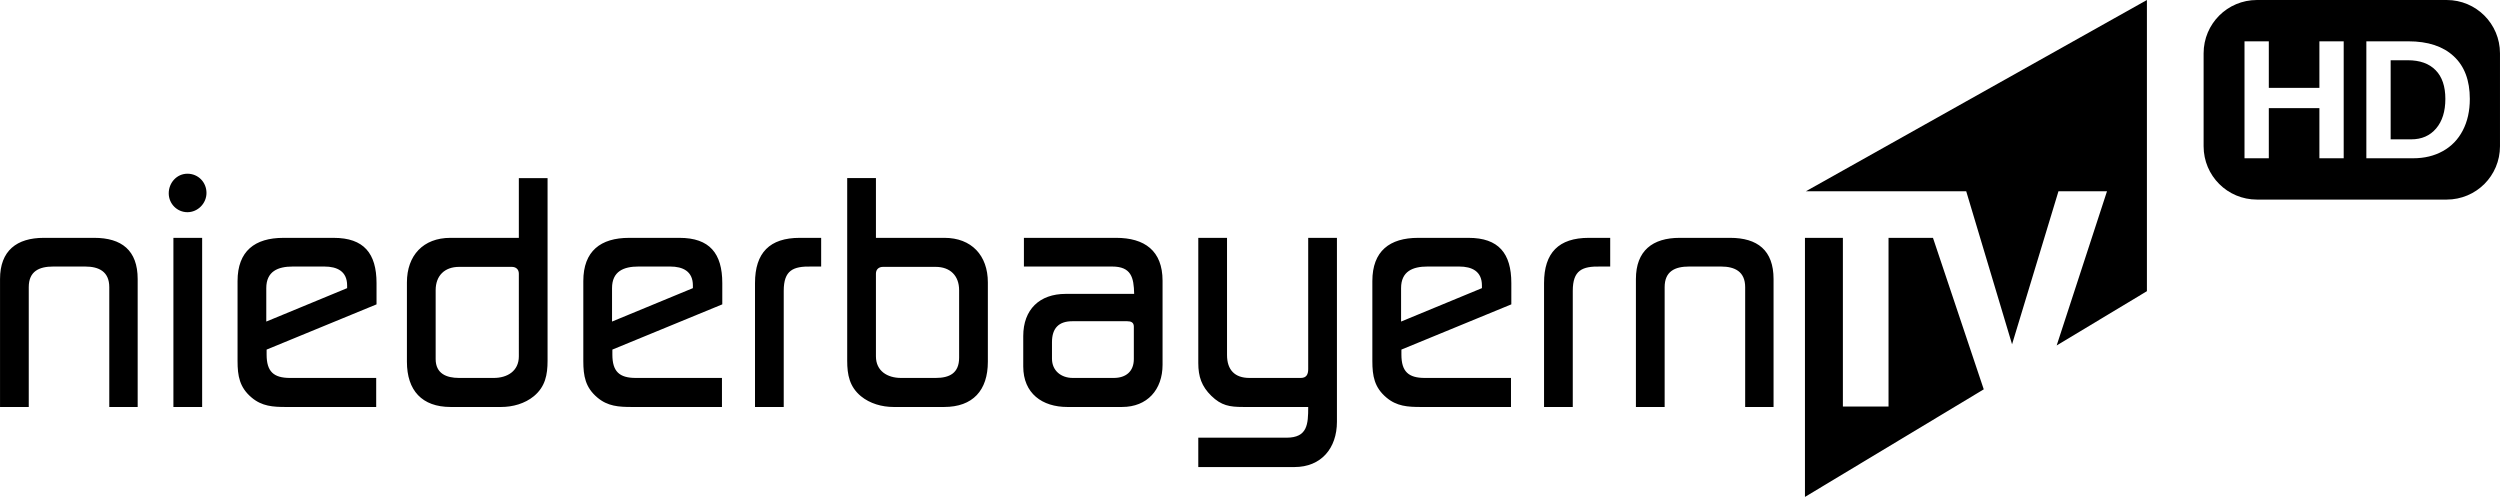
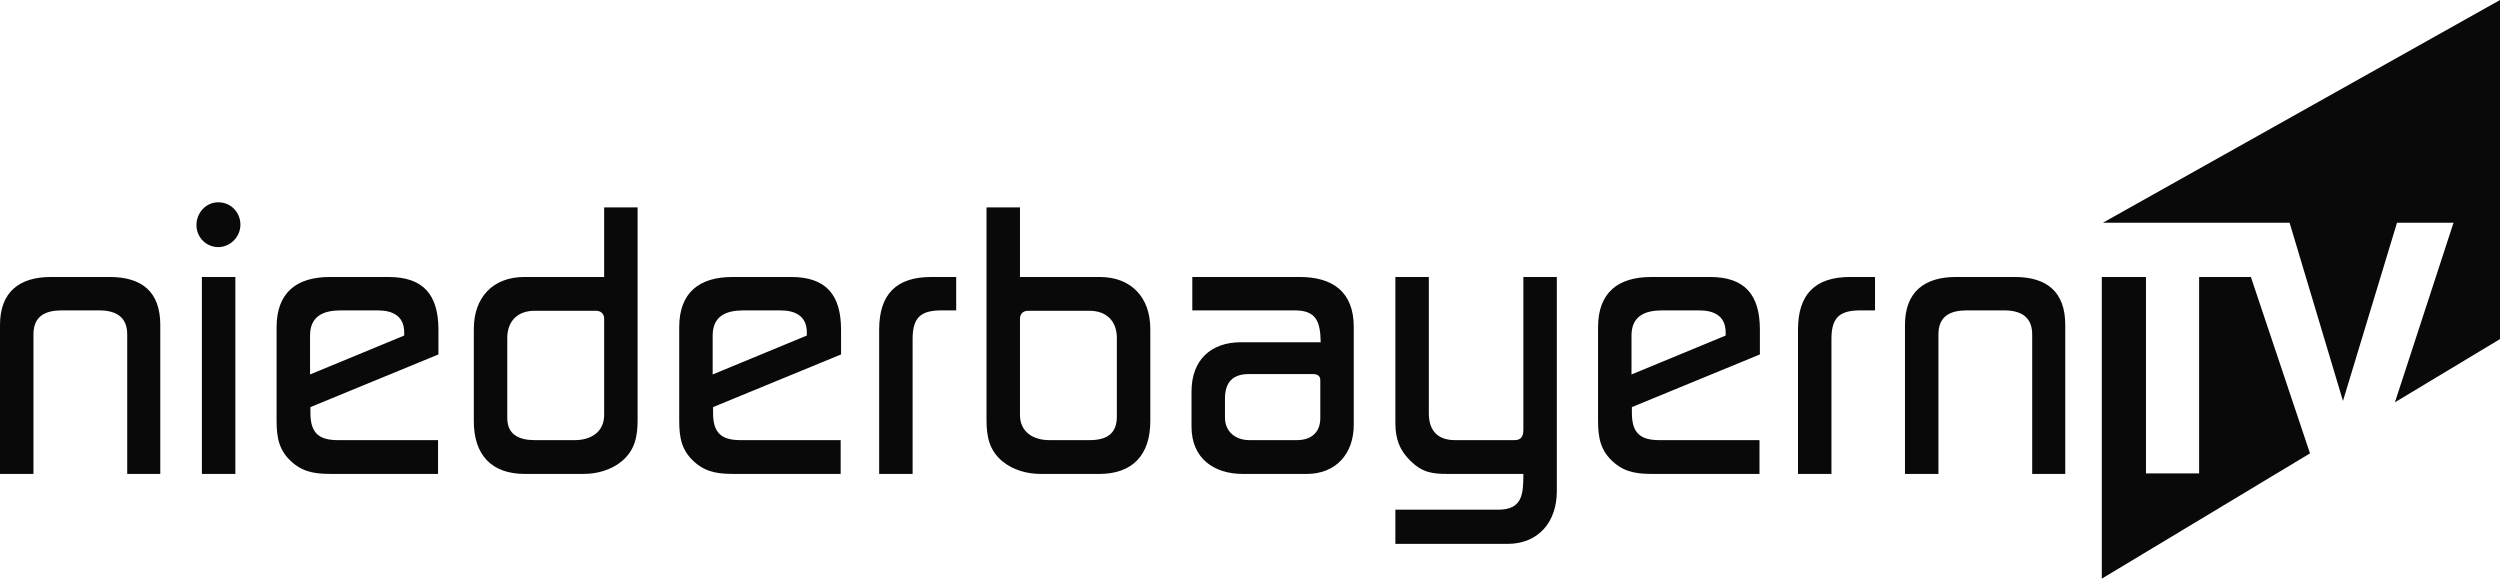
- <svg xmlns="http://www.w3.org/2000/svg" width="800" height="159.02" style="isolation:isolate" version="1.1" viewBox="0 0 600 119.27">
-   <g>
-     <path d="m463.92 57.088 12.187 36.356-42.912 25.822v-62.178h9.104v40.49h10.955v-40.49zm-30.503-11.182h38.481l11.004 36.731 11.138-36.731h11.648l-12.079 37.01 21.658-13.031v-69.884z" stroke-width=".957" />
-     <path d="m26.215 97.679v-28.762c0-3.727-2.485-4.945-5.775-4.945h-7.697c-3.367 0-5.854 1.137-5.854 4.945v28.762h-6.895v-30.708c0-6.807 4.009-9.885 10.504-9.885h12.109c6.575 0 10.423 2.998 10.423 9.885v30.708zm15.392 0v-40.593h6.897v40.593zm3.368-46.75c-2.486 0-4.491-2.024-4.491-4.538 0-2.511 1.925-4.698 4.491-4.698s4.57 2.026 4.57 4.618c0 2.511-2.084 4.618-4.57 4.618zm38.326 17.581c0-3.401-2.404-4.538-5.452-4.538h-7.617c-3.528 0-6.334 1.137-6.334 5.186v8.021l19.404-8.021zm-19.323 15.395v1.216c0 4.05 1.683 5.589 5.613 5.589h20.687v6.97h-21.648c-3.127 0-5.774-0.164-8.26-2.269-2.886-2.429-3.368-5.184-3.368-8.748v-19.202c0-7.212 4.169-10.372 10.986-10.372h12.107c7.218 0 10.264 3.729 10.264 10.858v5.103zm60.536-18.23c0-1.053-0.721-1.622-1.683-1.622h-12.67c-3.448 0-5.612 2.109-5.612 5.591v16.527c0 3.484 2.565 4.538 5.612 4.538h8.341c3.206 0 6.013-1.62 6.013-5.187zm3.61 29.412c-2.166 1.78-5.053 2.592-7.859 2.592h-12.109c-6.897 0-10.504-3.971-10.504-10.858v-19.039c0-6.483 3.929-10.695 10.425-10.695h16.437v-14.341h6.895v43.831c6.5e-4 3.403-0.56 6.238-3.285 8.51zm38.163-26.578c0-3.401-2.405-4.538-5.452-4.538h-7.619c-3.528 0-6.334 1.137-6.334 5.186v8.021l19.406-8.021zm-19.323 15.395v1.216c0 4.05 1.683 5.589 5.612 5.589h20.688v6.97h-21.649c-3.127 0-5.773-0.164-8.258-2.269-2.888-2.429-3.369-5.184-3.369-8.748v-19.202c0-7.212 4.169-10.372 10.985-10.372h12.108c7.216 0 10.263 3.729 10.263 10.858v5.103zm47.704-19.932c-4.33-0.08-6.577 0.893-6.577 5.834v27.871h-6.895v-29.734c0-7.293 3.527-10.857 10.744-10.857h5.134v6.886h-2.406m35.518 5.672c0-3.483-2.165-5.591-5.613-5.591h-12.669c-0.963 0-1.684 0.568-1.684 1.622v19.848c0 3.567 2.807 5.185 6.013 5.185h8.34c3.287 0 5.613-1.132 5.613-4.859zm-3.607 28.035h-12.109c-2.806 0-5.693-0.812-7.859-2.593-2.727-2.27-3.287-5.107-3.287-8.508v-43.834h6.897v14.341h16.437c6.495 0 10.425 4.214 10.425 10.695v19.041c0 6.886-3.61 10.858-10.504 10.858zm45.54-19.287c0-1.051-0.721-1.294-1.604-1.294h-13.15c-3.287 0-4.892 1.701-4.892 5.022v3.972c0 2.917 2.246 4.616 4.973 4.616h9.863c2.887 0 4.81-1.538 4.81-4.537zm-2.806 19.287h-13.151c-6.014 0-10.585-3.242-10.585-9.723v-7.293c0-6.399 3.928-10.127 10.184-10.127h16.436c-0.078-3.97-0.721-6.565-5.291-6.565h-21.169v-6.886h22.132c6.817 0 11.144 3.077 11.144 10.288v20.176c0 5.995-3.688 10.128-9.701 10.128zm41.369 14.417h-23.094v-7.047h21.17c5.051 0 5.212-3.239 5.212-7.372h-15.637c-3.207 0-5.212-0.324-7.618-2.674-2.324-2.269-3.126-4.619-3.126-7.859v-30.059h6.896v28.113c0 3.566 1.845 5.51 5.372 5.51h12.348c1.363 0 1.763-0.891 1.763-2.108v-31.515h6.897v44.156c-6.4e-4 6.321-3.769 10.855-10.185 10.855zm44.982-43.587c0-3.401-2.404-4.538-5.451-4.538h-7.618c-3.528 0-6.335 1.137-6.335 5.186v8.021l19.405-8.021zm-19.324 15.395v1.216c0 4.05 1.684 5.589 5.613 5.589h20.687v6.97h-21.649c-3.127 0-5.774-0.164-8.258-2.269-2.887-2.429-3.367-5.184-3.367-8.748v-19.202c0-7.212 4.168-10.372 10.983-10.372h12.11c7.218 0 10.262 3.729 10.262 10.858v5.103zm47.704-19.932c-4.329-0.08-6.575 0.893-6.575 5.834v27.871h-6.895v-29.734c0-7.293 3.528-10.857 10.746-10.857h5.132v6.886h-2.407m34.8 33.707v-28.762c0-3.727-2.486-4.945-5.776-4.945h-7.697c-3.367 0-5.852 1.137-5.852 4.945v28.762h-6.897v-30.708c0-6.807 4.009-9.885 10.505-9.885h12.108c6.575 0 10.422 2.998 10.422 9.885v30.708z" stroke-width=".957" />
-     <path d="m541.68 0c-7.093 0-12.804 5.711-12.804 12.804v22.293c0 7.093 5.711 12.804 12.804 12.804h45.526c7.093 0 12.803-5.711 12.803-12.804v-22.293c0-7.093-5.71-12.804-12.803-12.804zm-2.988 9.917h5.833v11.175h12.14v-11.175h5.833v28.066h-5.833v-12.03h-12.14v12.03h-5.833zm29.244 0h10.083c4.693 0 8.324 1.196 10.894 3.587 2.57 2.377 3.856 5.789 3.856 10.238 0 2.895-0.566 5.425-1.7 7.59-1.12 2.151-2.716 3.798-4.785 4.94-2.056 1.142-4.416 1.712-7.079 1.712h-11.269zm5.832 4.543v18.982h4.943c2.504 0 4.495-0.869 5.972-2.609 1.476-1.74 2.214-4.104 2.214-7.091 0-3.014-0.777-5.311-2.332-6.891-1.555-1.593-3.777-2.39-6.664-2.39z" stroke-dashoffset="3.402" stroke-linecap="square" stroke-linejoin="round" stroke-miterlimit="0" stroke-width="3.542" style="paint-order:stroke markers fill" />
+ <svg xmlns="http://www.w3.org/2000/svg" width="800" height="185.17" version="1.1">
+   <g fill="#090909">
+     <path d="m720.28 88.633 18.921 56.446-66.625 40.091v-96.537h14.135v62.864h17.008v-62.864zm-47.359-17.361h59.745l17.085 57.028 17.293-57.028h18.085l-18.753 57.462 33.626-20.232v-108.5z" />
+     <path d="m40.71 151.66v-44.657c0-5.787-3.857-7.678-8.966-7.678h-11.95c-5.227 0-9.089 1.765-9.089 7.678v44.657h-10.705v-47.678c0-10.569 6.224-15.347 16.308-15.347h18.801c10.209 0 16.183 4.655 16.183 15.347v47.678zm23.897 0v-63.025h10.708v63.025zm5.229-72.585c-3.861 0-6.972-3.143-6.972-7.045 0-3.899 2.989-7.295 6.972-7.295s7.096 3.146 7.096 7.17c0 3.899-3.235 7.17-7.096 7.17zm59.505 27.295c0-5.28-3.733-7.045-8.465-7.045h-11.827c-5.478 0-9.835 1.765-9.835 8.052v12.453l30.127-12.453zm-30.002 23.903v1.888c0 6.288 2.613 8.678 8.715 8.678h32.118v10.821h-33.611c-4.856 0-8.964-0.254-12.825-3.523-4.481-3.771-5.229-8.049-5.229-13.582v-29.813c0-11.197 6.473-16.103 17.057-16.103h18.798c11.206 0 15.937 5.79 15.937 16.859v7.923zm93.988-28.304c0-1.635-1.12-2.518-2.613-2.518h-19.672c-5.353 0-8.713 3.274-8.713 8.681v25.66c0 5.41 3.982 7.045 8.713 7.045h12.95c4.978 0 9.336-2.515 9.336-8.054zm5.604 45.665c-3.363 2.764-7.846 4.024-12.201 4.024h-18.801c-10.708 0-16.308-6.166-16.308-16.858v-29.561c0-10.065 6.101-16.605 16.185-16.605h25.52v-22.266h10.705v68.053c1e-3 5.284-0.869 9.685-5.101 13.212zm59.251-41.264c0-5.28-3.734-7.045-8.465-7.045h-11.83c-5.478 0-9.835 1.765-9.835 8.052v12.453l30.13-12.453zm-30.002 23.903v1.888c0 6.288 2.613 8.678 8.713 8.678h32.12v10.821h-33.613c-4.856 0-8.963-0.254-12.822-3.523-4.484-3.771-5.23-8.049-5.23-13.582v-29.813c0-11.197 6.473-16.103 17.055-16.103h18.799c11.204 0 15.935 5.79 15.935 16.859v7.923zm74.066-30.947c-6.723-0.125-10.211 1.386-10.211 9.058v43.272h-10.705v-46.164c0-11.323 5.477-16.856 16.681-16.856h7.971v10.69h-3.736m55.145 8.807c0-5.408-3.361-8.681-8.715-8.681h-19.669c-1.496 0-2.614 0.882-2.614 2.518v30.816c0 5.537 4.358 8.051 9.336 8.051h12.948c5.104 0 8.715-1.757 8.715-7.544zm-5.6 43.526h-18.801c-4.357 0-8.839-1.261-12.201-4.025-4.233-3.525-5.104-7.929-5.104-13.21v-68.056h10.708v22.266h25.52c10.084 0 16.185 6.543 16.185 16.605v29.562c0 10.69-5.604 16.858-16.308 16.858zm70.706-29.944c0-1.632-1.12-2.01-2.491-2.01h-20.417c-5.104 0-7.595 2.641-7.595 7.797v6.167c0 4.529 3.488 7.167 7.721 7.167h15.313c4.483 0 7.468-2.389 7.468-7.044zm-4.357 29.944h-20.418c-9.337 0-16.434-5.034-16.434-15.096v-11.323c0-9.934 6.099-15.723 15.812-15.723h25.519c-0.122-6.164-1.12-10.193-8.214-10.193h-32.867v-10.69h34.361c10.583 0 17.303 4.777 17.303 15.974v31.325c0 9.307-5.726 15.726-15.062 15.726zm64.23 22.385h-35.854v-10.941h32.869c7.843 0 8.092-5.029 8.092-11.446h-24.277c-4.979 0-8.092-0.504-11.828-4.152-3.608-3.523-4.853-7.171-4.853-12.201v-46.669h10.707v43.648c0 5.536 2.865 8.554 8.34 8.554h19.172c2.117 0 2.738-1.383 2.738-3.272v-48.93h10.708v68.556c-1e-3 9.814-5.852 16.853-15.813 16.853zm69.838-67.674c0-5.28-3.733-7.045-8.464-7.045h-11.828c-5.478 0-9.836 1.765-9.836 8.052v12.453l30.128-12.453zm-30.003 23.903v1.888c0 6.288 2.614 8.678 8.715 8.678h32.118v10.821h-33.613c-4.854 0-8.964-0.254-12.822-3.523-4.483-3.771-5.227-8.049-5.227-13.582v-29.813c0-11.197 6.472-16.103 17.052-16.103h18.802c11.206 0 15.934 5.79 15.934 16.859v7.923zm74.066-30.947c-6.721-0.125-10.209 1.386-10.209 9.058v43.272h-10.705v-46.164c0-11.323 5.478-16.856 16.684-16.856h7.968v10.69h-3.737m54.031 52.333v-44.657c0-5.787-3.861-7.678-8.967-7.678h-11.95c-5.227 0-9.086 1.765-9.086 7.678v44.657h-10.708v-47.678c0-10.569 6.224-15.347 16.31-15.347h18.799c10.209 0 16.182 4.655 16.182 15.347v47.678z" />
  </g>
</svg>
